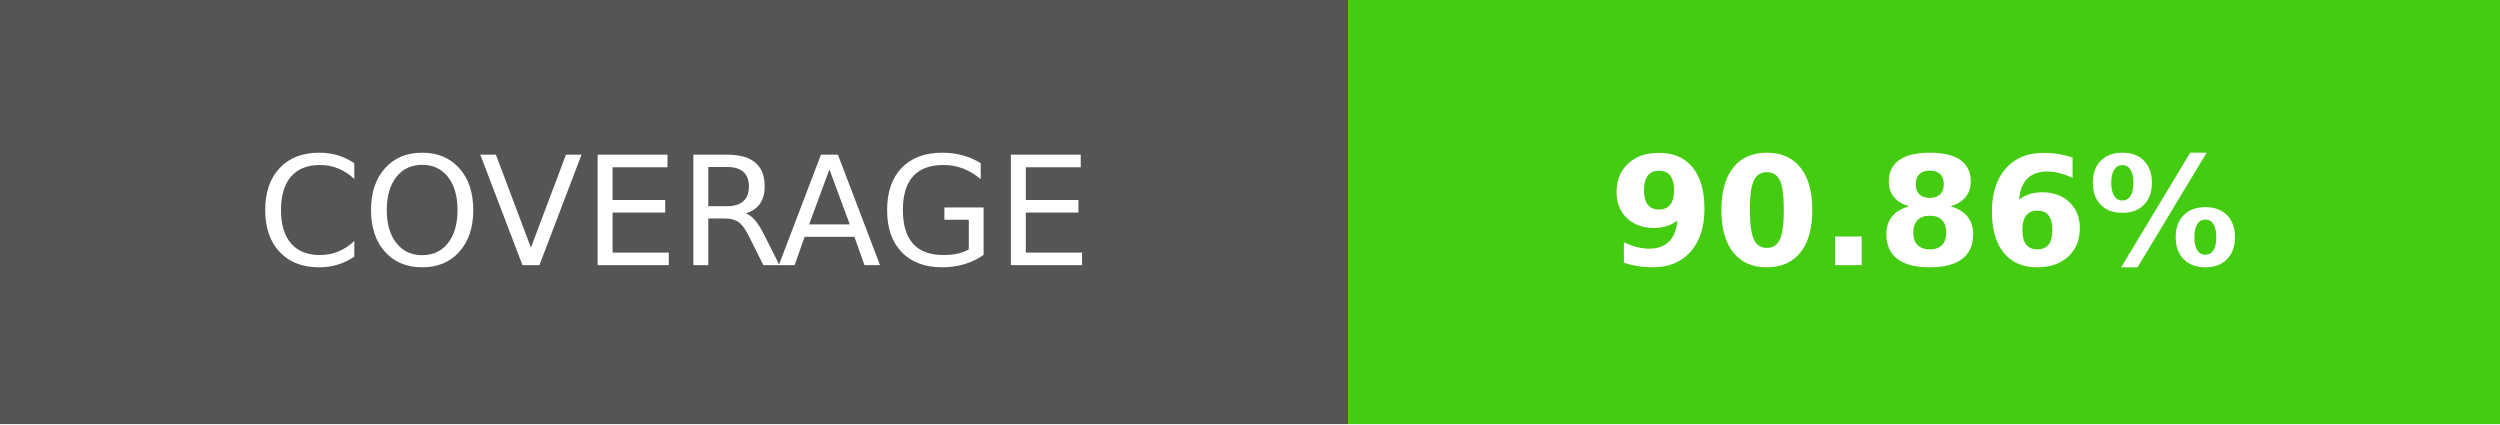
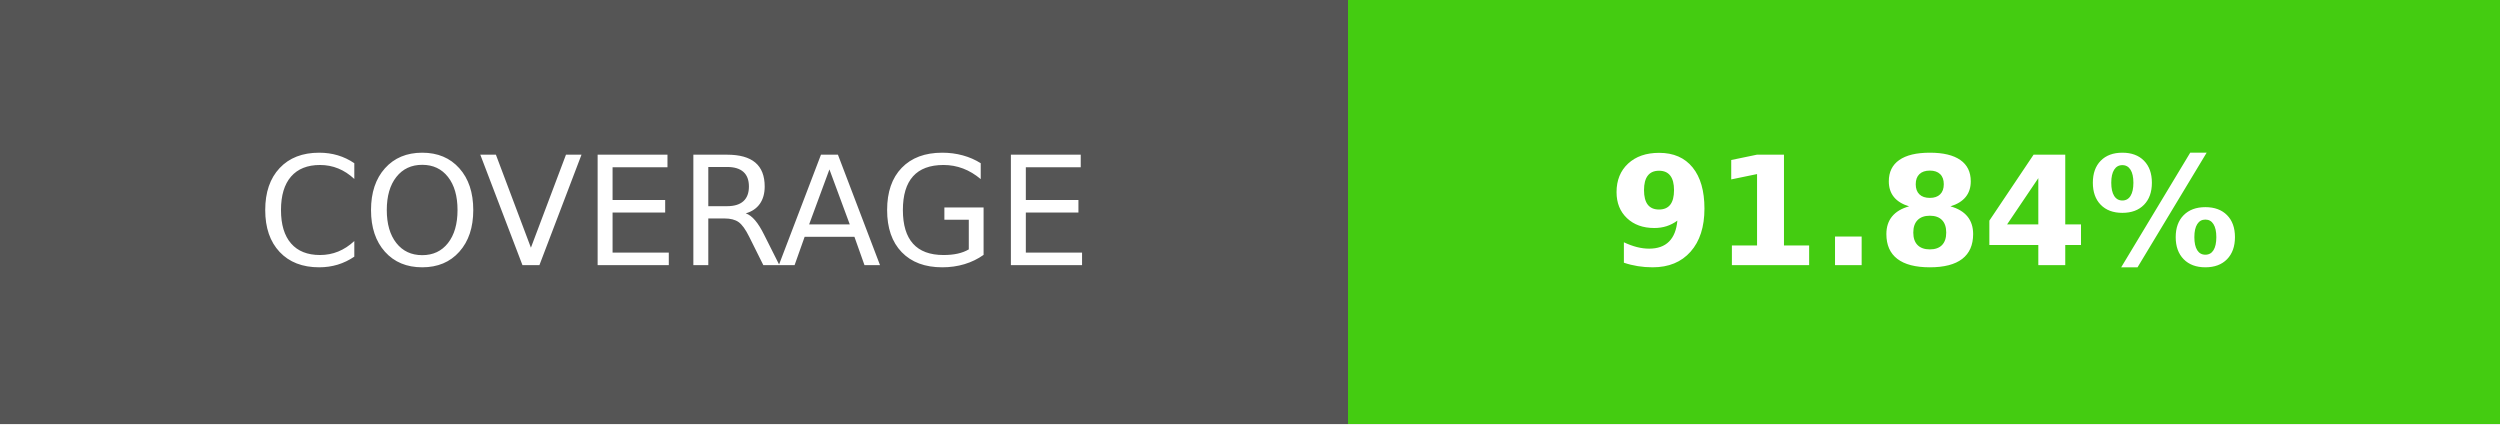
- <svg xmlns="http://www.w3.org/2000/svg" width="165" height="28" role="img" aria-label="COVERAGE: 90.86%">
+ <svg xmlns="http://www.w3.org/2000/svg" width="165" height="28" role="img" aria-label="COVERAGE: 91.84%">
  <g shape-rendering="crispEdges">
    <rect width="89" height="28" fill="#555" />
    <rect x="89" width="76" height="28" fill="#4c1" />
  </g>
  <g fill="#fff" text-anchor="middle" font-family="Verdana,Geneva,DejaVu Sans,sans-serif" text-rendering="geometricPrecision" font-size="100">
    <text transform="scale(.1)" x="445" y="175">COVERAGE</text>
-     <text transform="scale(.1)" x="1270" y="175" font-weight="bold">90.86%</text>
+     <text transform="scale(.1)" x="1270" y="175" font-weight="bold">91.84%</text>
  </g>
</svg>
